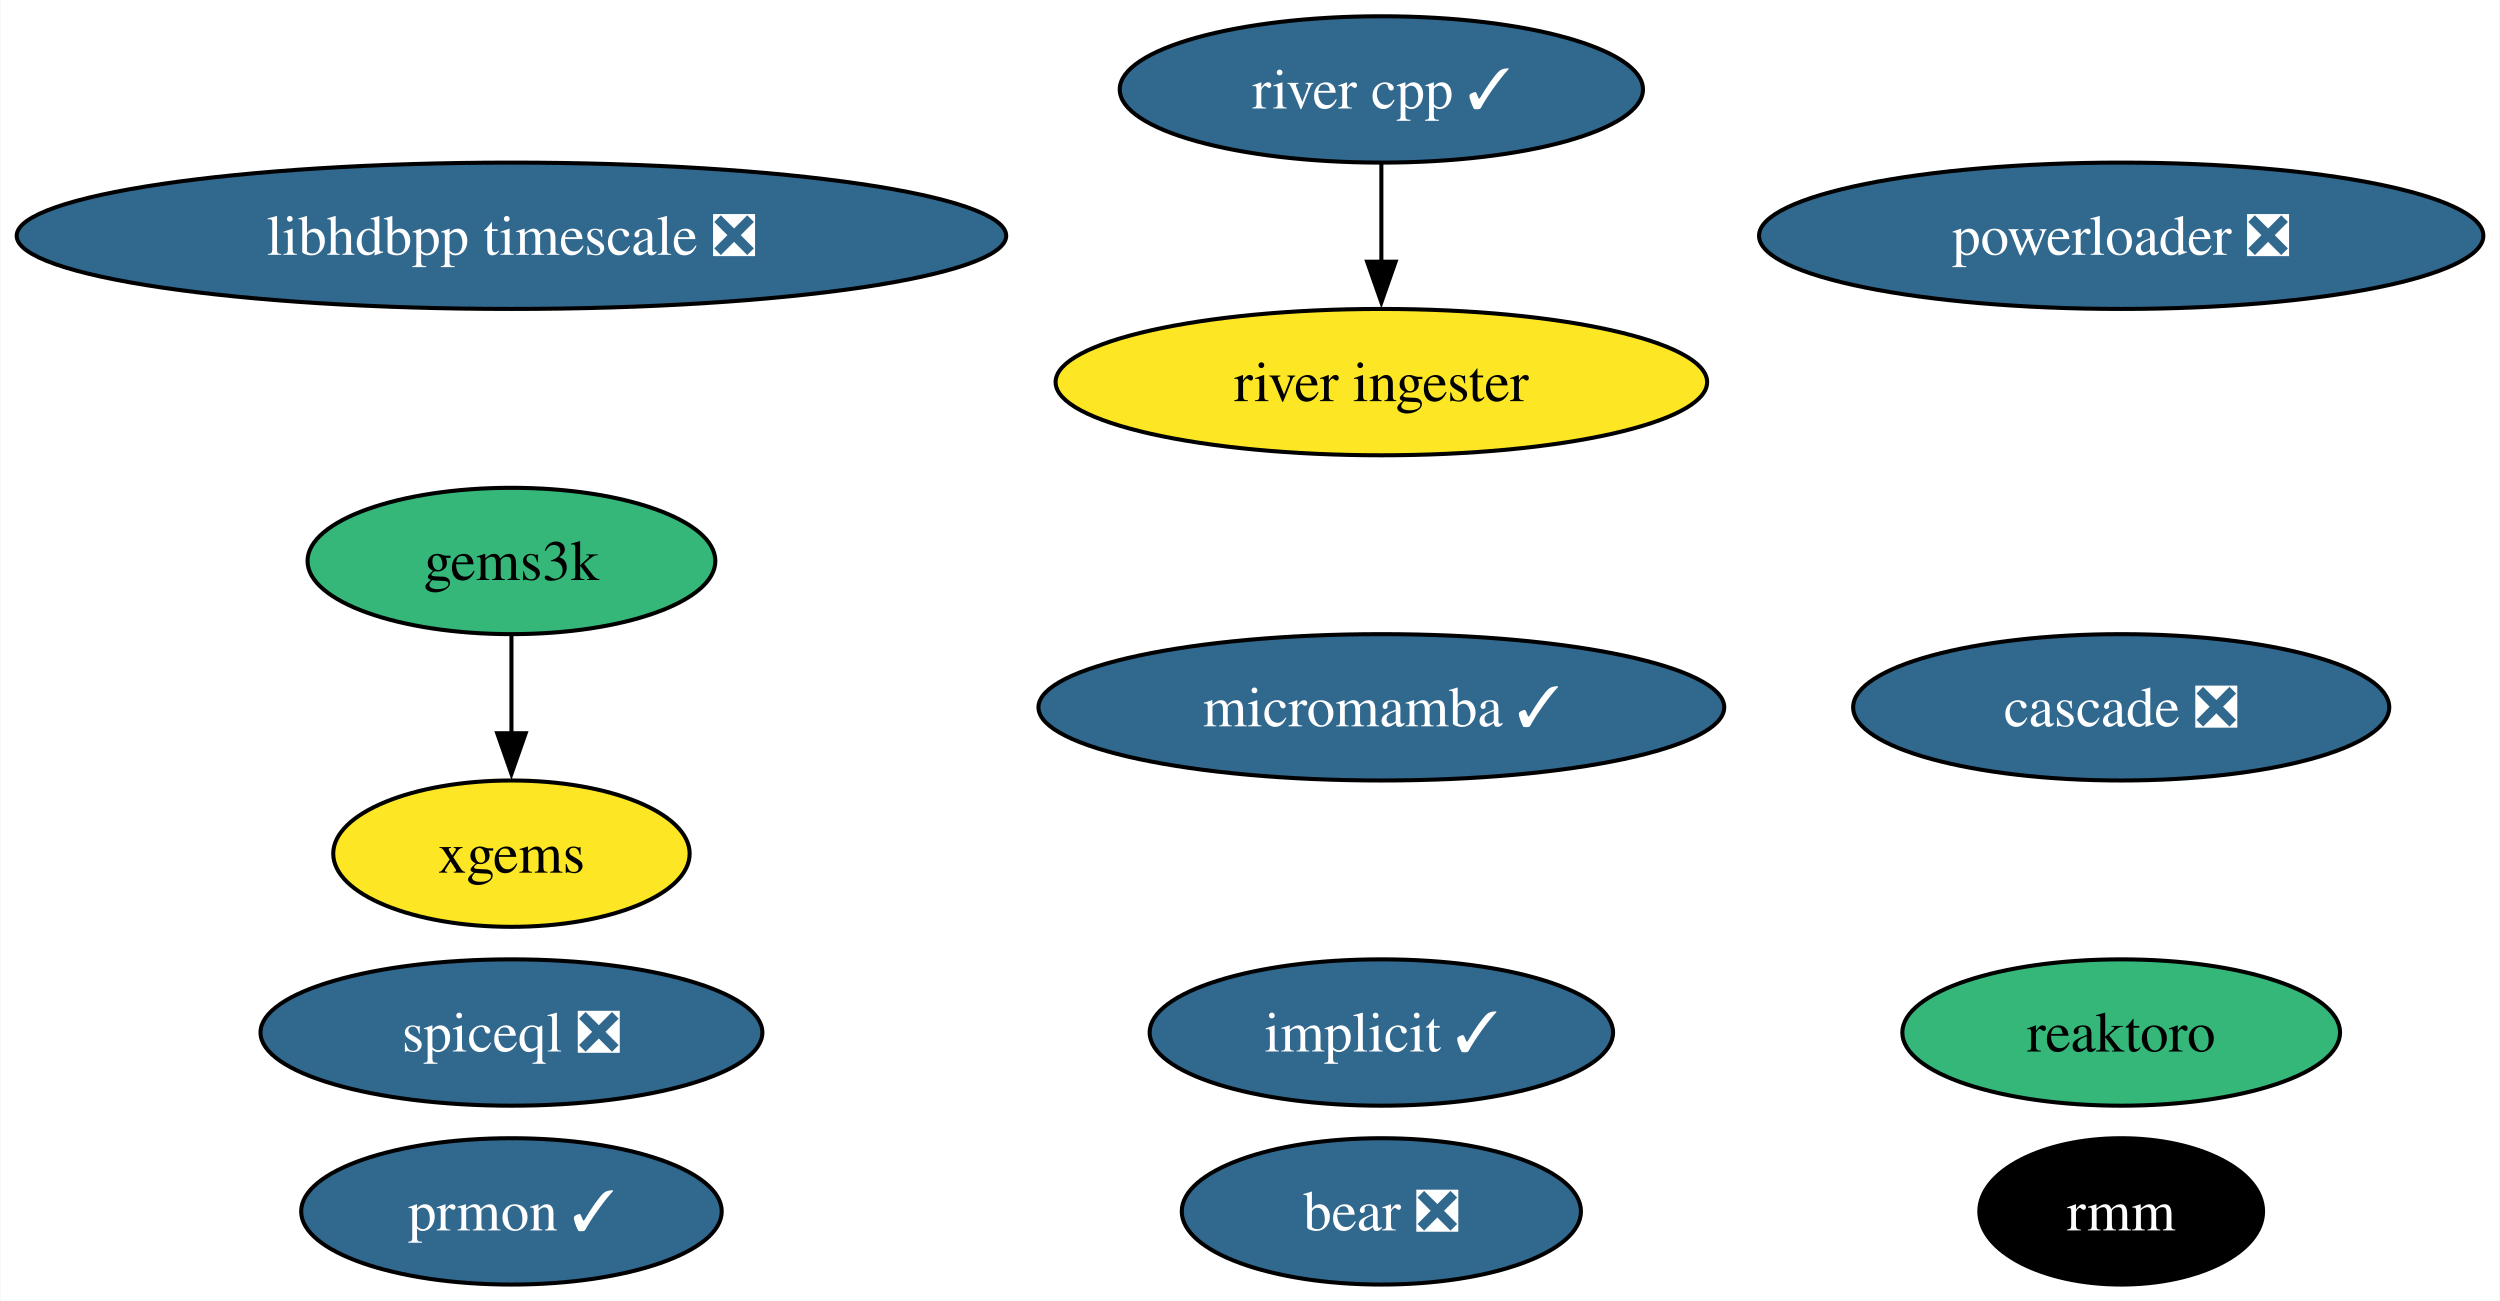
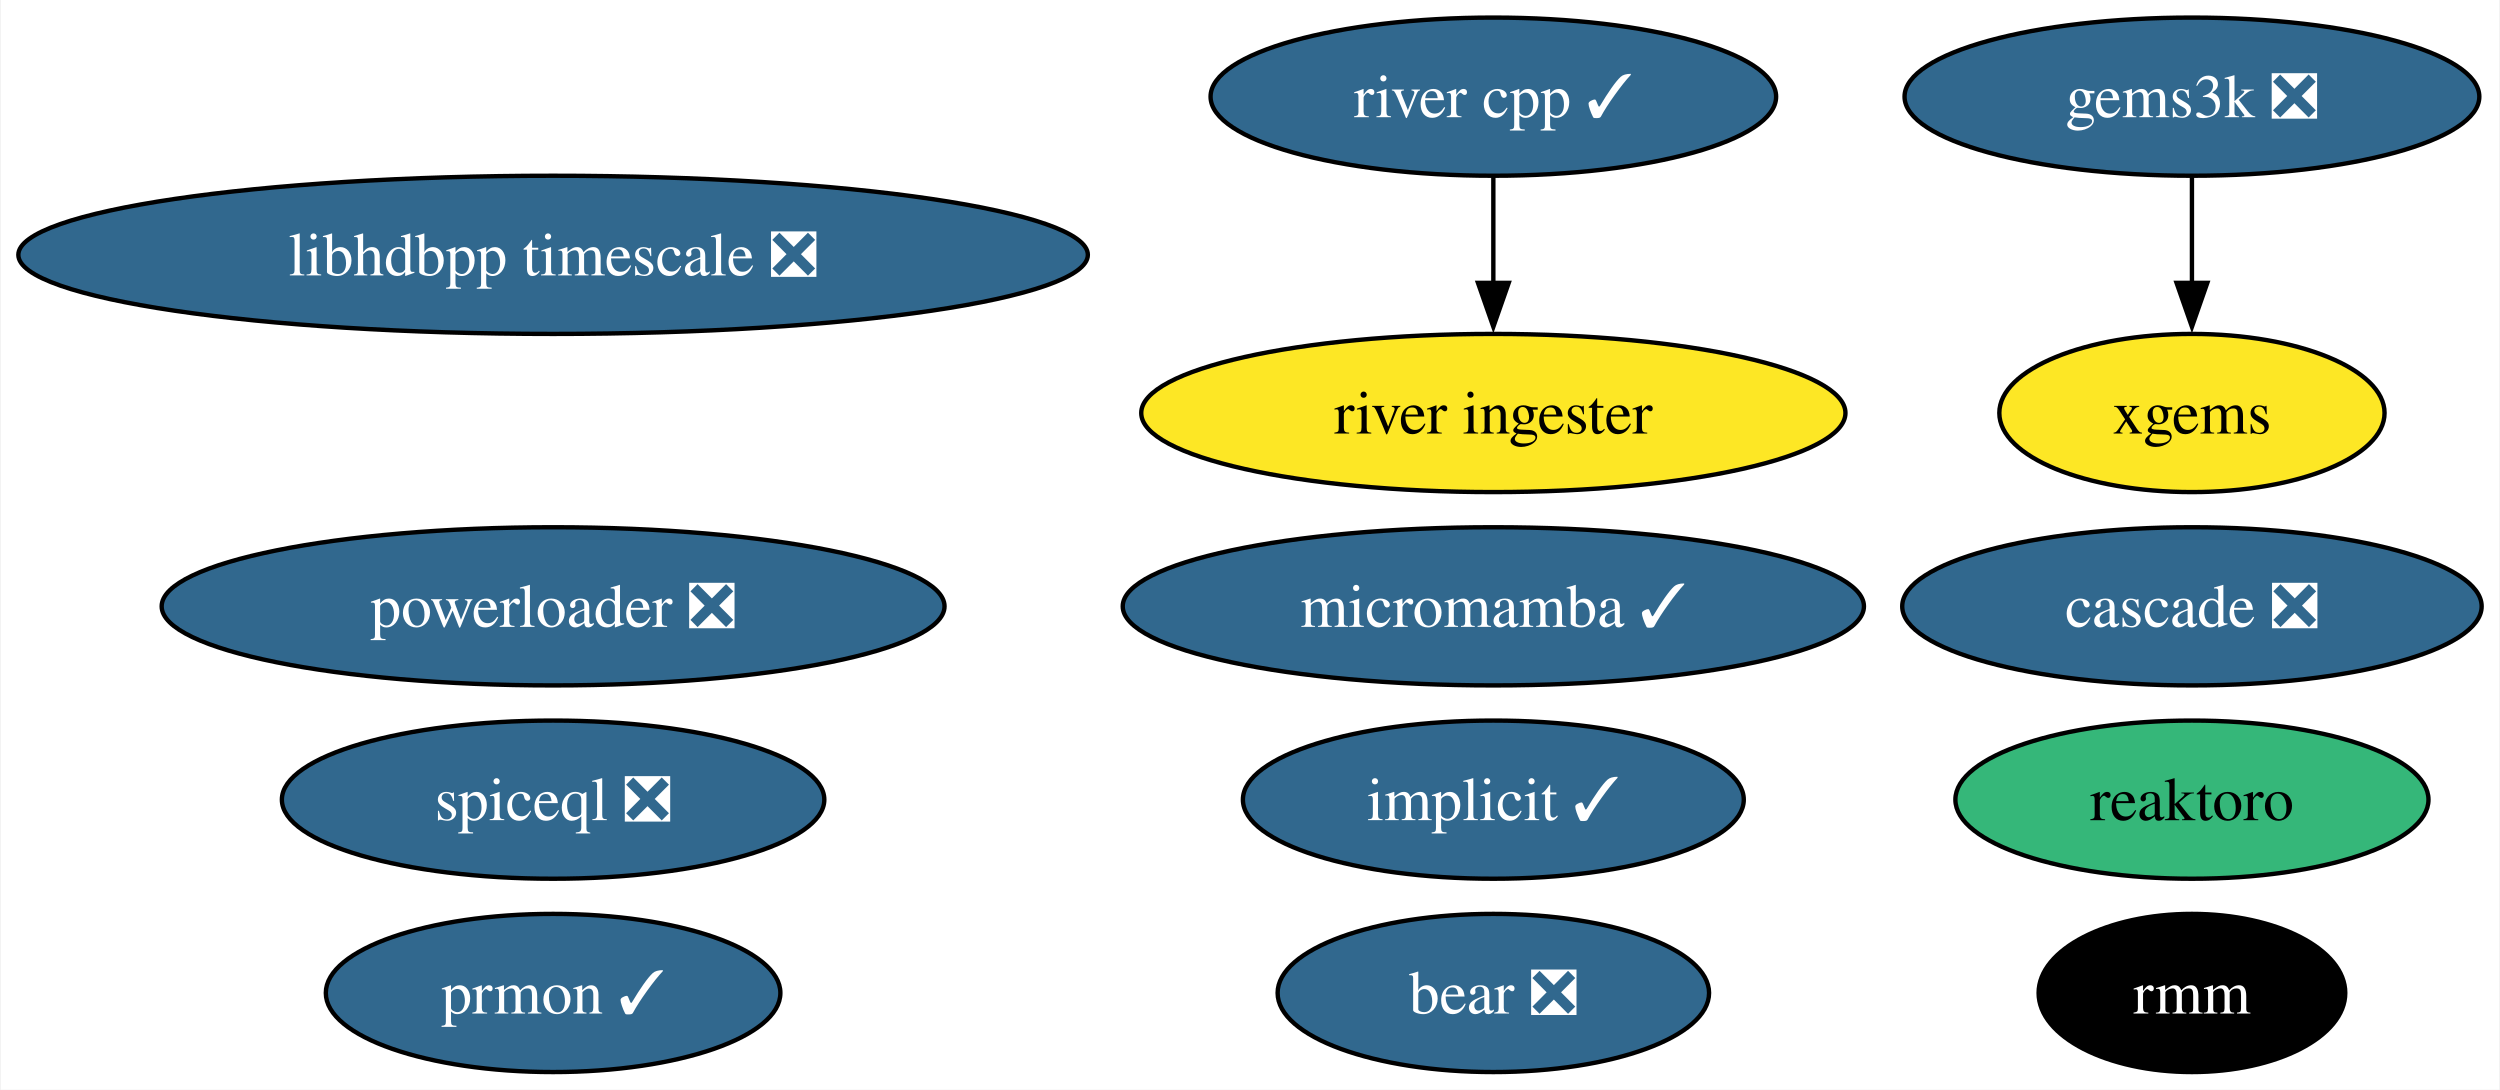
- <svg xmlns="http://www.w3.org/2000/svg" xmlns:xlink="http://www.w3.org/1999/xlink" width="615pt" height="320pt" viewBox="0.00 0.00 614.79 320.00">
-   <g id="graph0" class="graph" transform="scale(1 1) rotate(0) translate(4 316)">
-     <polygon fill="white" stroke="none" points="-4,4 -4,-316 610.79,-316 610.79,4 -4,4" />
+ <svg xmlns="http://www.w3.org/2000/svg" xmlns:xlink="http://www.w3.org/1999/xlink" width="569pt" height="248pt" viewBox="0.00 0.00 568.65 248.00">
+   <g id="graph0" class="graph" transform="scale(1 1) rotate(0) translate(4 244)">
+     <polygon fill="white" stroke="none" points="-4,4 -4,-244 564.65,-244 564.65,4 -4,4" />
    <g id="node1" class="node">
      <g id="a_node1">
        <a xlink:href="https://github.com/conda-forge/implicit-feedstock/pull/100" xlink:title="implicit ✓">
          <ellipse fill="#31688e" stroke="black" cx="335.71" cy="-62" rx="57" ry="18" />
          <text text-anchor="middle" x="335.71" y="-57.33" font-family="Times,serif" font-size="14.00" fill="white">implicit ✓</text>
        </a>
      </g>
    </g>
    <g id="node2" class="node">
      <g id="a_node2">
        <a xlink:href="https://github.com/conda-forge/reaktoro-feedstock" xlink:title="reaktoro">
-           <ellipse fill="#35b779" stroke="black" cx="517.71" cy="-62" rx="53.84" ry="18" />
-           <text text-anchor="middle" x="517.71" y="-57.33" font-family="Times,serif" font-size="14.00">reaktoro</text>
+           <ellipse fill="#35b779" stroke="black" cx="494.71" cy="-62" rx="53.84" ry="18" />
+           <text text-anchor="middle" x="494.71" y="-57.33" font-family="Times,serif" font-size="14.00">reaktoro</text>
        </a>
      </g>
    </g>
    <g id="node3" class="node">
      <g id="a_node3">
-         <a xlink:href="https://github.com/conda-forge/gems3k-feedstock" xlink:title="gems3k">
-           <ellipse fill="#35b779" stroke="black" cx="121.71" cy="-178" rx="50.16" ry="18" />
-           <text text-anchor="middle" x="121.71" y="-173.32" font-family="Times,serif" font-size="14.00">gems3k</text>
+         <a xlink:href="https://github.com/conda-forge/gems3k-feedstock/pull/24" xlink:title="gems3k ❎">
+           <ellipse fill="#31688e" stroke="black" cx="494.71" cy="-222" rx="65.41" ry="18" />
+           <text text-anchor="middle" x="494.71" y="-217.32" font-family="Times,serif" font-size="14.00" fill="white">gems3k ❎</text>
        </a>
      </g>
    </g>
    <g id="node6" class="node">
      <g id="a_node6">
        <a xlink:href="https://github.com/conda-forge/xgems-feedstock" xlink:title="xgems">
-           <ellipse fill="#fde725" stroke="black" cx="121.71" cy="-106" rx="43.84" ry="18" />
-           <text text-anchor="middle" x="121.71" y="-101.33" font-family="Times,serif" font-size="14.00">xgems</text>
+           <ellipse fill="#fde725" stroke="black" cx="494.71" cy="-150" rx="43.84" ry="18" />
+           <text text-anchor="middle" x="494.71" y="-145.32" font-family="Times,serif" font-size="14.00">xgems</text>
        </a>
      </g>
    </g>
    <g id="edge1" class="edge">
-       <path fill="none" stroke="black" d="M121.71,-159.7C121.71,-152.41 121.71,-143.73 121.71,-135.54" />
-       <polygon fill="black" stroke="black" points="125.21,-135.62 121.71,-125.62 118.21,-135.62 125.21,-135.62" />
+       <path fill="none" stroke="black" d="M494.71,-203.7C494.71,-196.41 494.71,-187.73 494.71,-179.54" />
+       <polygon fill="black" stroke="black" points="498.21,-179.62 494.71,-169.62 491.21,-179.62 498.21,-179.62" />
    </g>
    <g id="node4" class="node">
      <g id="a_node4">
        <a xlink:href="https://github.com/conda-forge/micromamba-feedstock/pull/175" xlink:title="micromamba ✓">
-           <ellipse fill="#31688e" stroke="black" cx="335.71" cy="-142" rx="84.35" ry="18" />
-           <text text-anchor="middle" x="335.71" y="-137.32" font-family="Times,serif" font-size="14.00" fill="white">micromamba ✓</text>
+           <ellipse fill="#31688e" stroke="black" cx="335.71" cy="-106" rx="84.35" ry="18" />
+           <text text-anchor="middle" x="335.71" y="-101.33" font-family="Times,serif" font-size="14.00" fill="white">micromamba ✓</text>
        </a>
      </g>
    </g>
    <g id="node5" class="node">
      <g id="a_node5">
        <a xlink:href="https://github.com/conda-forge/prmon-feedstock/pull/15" xlink:title="prmon ✓">
          <ellipse fill="#31688e" stroke="black" cx="121.71" cy="-18" rx="51.73" ry="18" />
          <text text-anchor="middle" x="121.71" y="-13.32" font-family="Times,serif" font-size="14.00" fill="white">prmon ✓</text>
        </a>
      </g>
    </g>
    <g id="node7" class="node">
      <g id="a_node7">
        <a xlink:href="https://github.com/conda-forge/bear-feedstock/pull/47" xlink:title="bear ❎">
          <ellipse fill="#31688e" stroke="black" cx="335.71" cy="-18" rx="49.1" ry="18" />
          <text text-anchor="middle" x="335.71" y="-13.32" font-family="Times,serif" font-size="14.00" fill="white">bear ❎</text>
        </a>
      </g>
    </g>
    <g id="node8" class="node">
      <g id="a_node8">
        <a xlink:href="https://github.com/conda-forge/rmm-feedstock" xlink:title="rmm">
-           <ellipse fill="#000000" stroke="black" cx="517.71" cy="-18" rx="34.9" ry="18" />
-           <text text-anchor="middle" x="517.71" y="-13.32" font-family="Times,serif" font-size="14.00" fill="white">rmm</text>
+           <ellipse fill="#000000" stroke="black" cx="494.71" cy="-18" rx="34.9" ry="18" />
+           <text text-anchor="middle" x="494.71" y="-13.32" font-family="Times,serif" font-size="14.00" fill="white">rmm</text>
        </a>
      </g>
    </g>
    <g id="node9" class="node">
      <g id="a_node9">
        <a xlink:href="https://github.com/conda-forge/river-cpp-feedstock/pull/25" xlink:title="river cpp ✓">
-           <ellipse fill="#31688e" stroke="black" cx="335.71" cy="-294" rx="64.36" ry="18" />
-           <text text-anchor="middle" x="335.71" y="-289.32" font-family="Times,serif" font-size="14.00" fill="white">river cpp ✓</text>
+           <ellipse fill="#31688e" stroke="black" cx="335.71" cy="-222" rx="64.36" ry="18" />
+           <text text-anchor="middle" x="335.71" y="-217.32" font-family="Times,serif" font-size="14.00" fill="white">river cpp ✓</text>
        </a>
      </g>
    </g>
    <g id="node12" class="node">
      <g id="a_node12">
        <a xlink:href="https://github.com/conda-forge/river-ingester-feedstock" xlink:title="river ingester">
-           <ellipse fill="#fde725" stroke="black" cx="335.71" cy="-222" rx="80.14" ry="18" />
-           <text text-anchor="middle" x="335.71" y="-217.32" font-family="Times,serif" font-size="14.00">river ingester</text>
+           <ellipse fill="#fde725" stroke="black" cx="335.71" cy="-150" rx="80.14" ry="18" />
+           <text text-anchor="middle" x="335.71" y="-145.32" font-family="Times,serif" font-size="14.00">river ingester</text>
        </a>
      </g>
    </g>
    <g id="edge2" class="edge">
-       <path fill="none" stroke="black" d="M335.71,-275.7C335.71,-268.41 335.71,-259.73 335.71,-251.54" />
-       <polygon fill="black" stroke="black" points="339.21,-251.62 335.71,-241.62 332.21,-251.62 339.21,-251.62" />
+       <path fill="none" stroke="black" d="M335.71,-203.7C335.71,-196.41 335.71,-187.73 335.71,-179.54" />
+       <polygon fill="black" stroke="black" points="339.21,-179.62 335.71,-169.62 332.21,-179.62 339.21,-179.62" />
    </g>
    <g id="node10" class="node">
      <g id="a_node10">
        <a xlink:href="https://github.com/conda-forge/powerloader-feedstock/pull/28" xlink:title="powerloader ❎">
-           <ellipse fill="#31688e" stroke="black" cx="517.71" cy="-258" rx="89.09" ry="18" />
-           <text text-anchor="middle" x="517.71" y="-253.32" font-family="Times,serif" font-size="14.00" fill="white">powerloader ❎</text>
+           <ellipse fill="#31688e" stroke="black" cx="121.71" cy="-106" rx="89.09" ry="18" />
+           <text text-anchor="middle" x="121.71" y="-101.33" font-family="Times,serif" font-size="14.00" fill="white">powerloader ❎</text>
        </a>
      </g>
    </g>
    <g id="node11" class="node">
      <g id="a_node11">
        <a xlink:href="https://github.com/conda-forge/libhdbpp-timescale-feedstock/pull/11" xlink:title="libhdbpp timescale ❎">
-           <ellipse fill="#31688e" stroke="black" cx="121.71" cy="-258" rx="121.71" ry="18" />
-           <text text-anchor="middle" x="121.71" y="-253.32" font-family="Times,serif" font-size="14.00" fill="white">libhdbpp timescale ❎</text>
+           <ellipse fill="#31688e" stroke="black" cx="121.71" cy="-186" rx="121.71" ry="18" />
+           <text text-anchor="middle" x="121.71" y="-181.32" font-family="Times,serif" font-size="14.00" fill="white">libhdbpp timescale ❎</text>
        </a>
      </g>
    </g>
    <g id="node13" class="node">
      <g id="a_node13">
        <a xlink:href="https://github.com/conda-forge/cascade-feedstock/pull/20" xlink:title="cascade ❎">
-           <ellipse fill="#31688e" stroke="black" cx="517.71" cy="-142" rx="65.94" ry="18" />
-           <text text-anchor="middle" x="517.71" y="-137.32" font-family="Times,serif" font-size="14.00" fill="white">cascade ❎</text>
+           <ellipse fill="#31688e" stroke="black" cx="494.71" cy="-106" rx="65.94" ry="18" />
+           <text text-anchor="middle" x="494.71" y="-101.33" font-family="Times,serif" font-size="14.00" fill="white">cascade ❎</text>
        </a>
      </g>
    </g>
    <g id="node14" class="node">
      <g id="a_node14">
        <a xlink:href="https://github.com/conda-forge/spiceql-feedstock/pull/4" xlink:title="spiceql ❎">
          <ellipse fill="#31688e" stroke="black" cx="121.71" cy="-62" rx="61.73" ry="18" />
          <text text-anchor="middle" x="121.71" y="-57.33" font-family="Times,serif" font-size="14.00" fill="white">spiceql ❎</text>
        </a>
      </g>
    </g>
  </g>
</svg>
